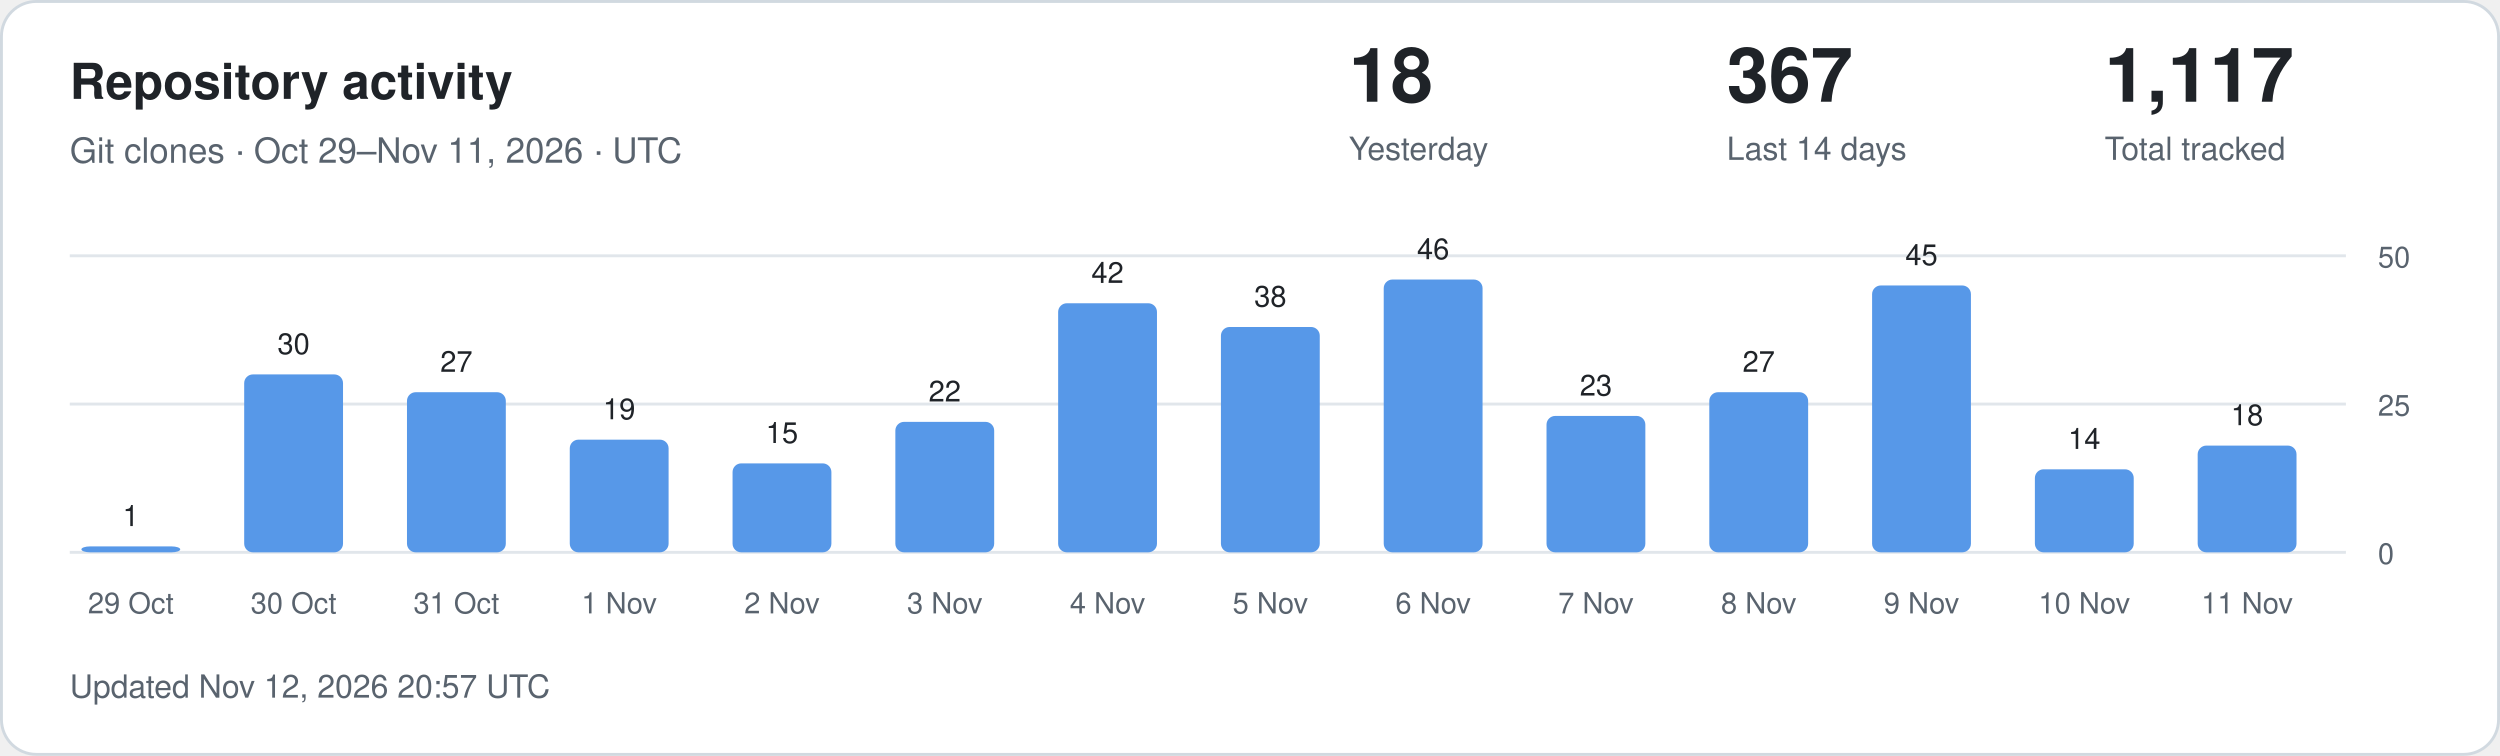
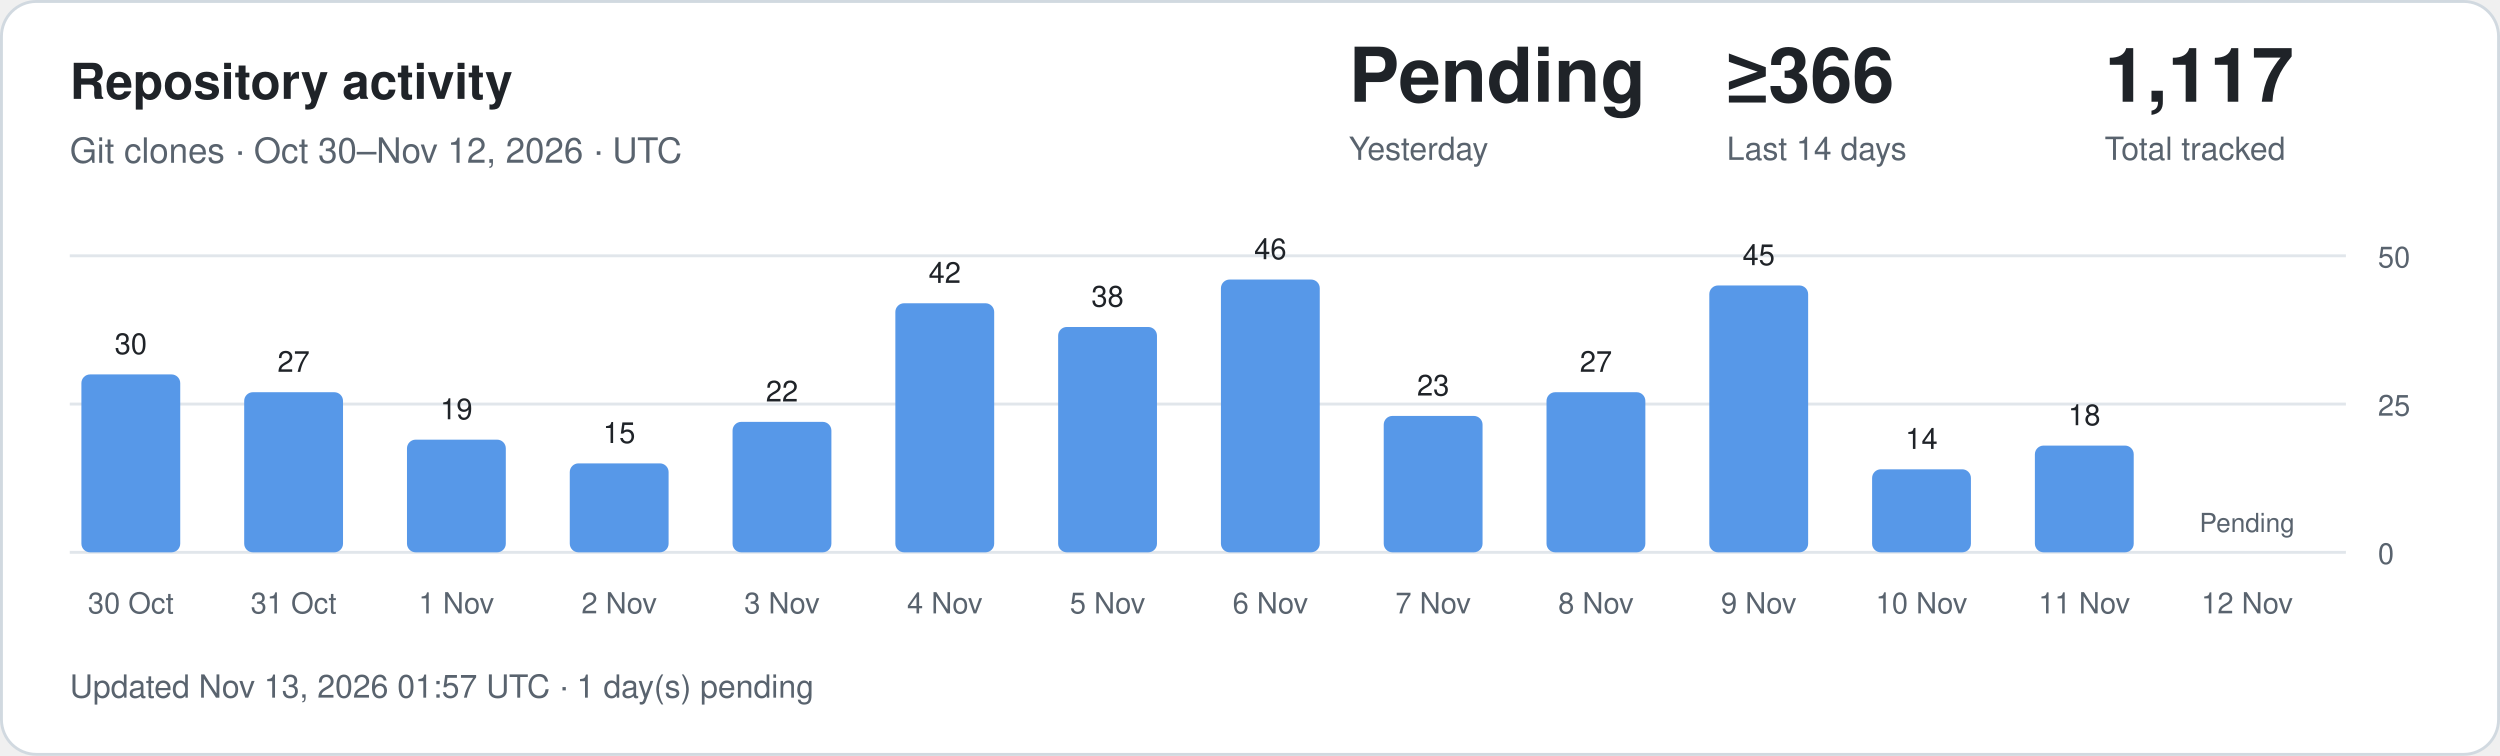
<svg xmlns="http://www.w3.org/2000/svg" width="860" height="260" viewBox="0 0 860 260" role="img" aria-labelledby="title description">
  <style>
.card{fill:#fff;stroke:#d1d9e0}.main{fill:#1f2328}.muted{fill:#59636e}
.grid{stroke:#d1d9e0;stroke-opacity:.65}.bar{fill:#5798e8}.zero{fill:#d1d9e0}
text{font-family:-apple-system,BlinkMacSystemFont,"Segoe UI",Helvetica,Arial,sans-serif}
@media(prefers-color-scheme:dark){.card{fill:#0d1117;stroke:#30363d}.main{fill:#f0f6fc}.muted{fill:#9198a1}.grid{stroke:#30363d}.bar{fill:#79aff4}.zero{fill:#30363d}}
</style>
  <rect class="card" x=".5" y=".5" width="859" height="259" rx="12" />
  <text class="main" x="24" y="34" font-size="17" font-weight="600">Repository activity</text>
-   <text class="muted" x="24" y="56" font-size="12">Git clones · Oct 29–Nov 11, 2026 · UTC</text>
-   <text class="main" x="464" y="35" font-size="26" font-weight="600">18</text>
+   <text class="muted" x="24" y="56" font-size="12">Git clones · Oct 30–Nov 12, 2026 · UTC</text>
+   <text class="main" x="464" y="35" font-size="26" font-weight="600">Pending</text>
  <text class="muted" x="464" y="55" font-size="11">Yesterday</text>
-   <text class="main" x="594" y="35" font-size="26" font-weight="600">367</text>
+   <text class="main" x="594" y="35" font-size="26" font-weight="600">≥366</text>
  <text class="muted" x="594" y="55" font-size="11">Last 14 days</text>
  <text class="main" x="724" y="35" font-size="26" font-weight="600">1,117</text>
  <text class="muted" x="724" y="55" font-size="11">Total tracked</text>
  <line class="grid" x1="24" x2="807" y1="190" y2="190" />
  <text class="muted" x="818" y="194" font-size="10">0</text>
  <line class="grid" x1="24" x2="807" y1="139" y2="139" />
  <text class="muted" x="818" y="143" font-size="10">25</text>
  <line class="grid" x1="24" x2="807" y1="88" y2="88" />
  <text class="muted" x="818" y="92" font-size="10">50</text>
-   <rect class="bar" x="28" y="187.96" width="34" height="2.04" rx="3" />
-   <text class="main" x="45" y="180.96" text-anchor="middle" font-size="10">1</text>
-   <text class="muted" x="45" y="211" text-anchor="middle" font-size="10">29 Oct</text>
-   <rect class="bar" x="84" y="128.80" width="34" height="61.20" rx="3" />
-   <text class="main" x="101" y="121.80" text-anchor="middle" font-size="10">30</text>
-   <text class="muted" x="101" y="211" text-anchor="middle" font-size="10">30 Oct</text>
-   <rect class="bar" x="140" y="134.92" width="34" height="55.08" rx="3" />
-   <text class="main" x="157" y="127.92" text-anchor="middle" font-size="10">27</text>
-   <text class="muted" x="157" y="211" text-anchor="middle" font-size="10">31 Oct</text>
-   <rect class="bar" x="196" y="151.24" width="34" height="38.76" rx="3" />
-   <text class="main" x="213" y="144.24" text-anchor="middle" font-size="10">19</text>
-   <text class="muted" x="213" y="211" text-anchor="middle" font-size="10">1 Nov</text>
-   <rect class="bar" x="252" y="159.40" width="34" height="30.60" rx="3" />
-   <text class="main" x="269" y="152.40" text-anchor="middle" font-size="10">15</text>
-   <text class="muted" x="269" y="211" text-anchor="middle" font-size="10">2 Nov</text>
-   <rect class="bar" x="308" y="145.12" width="34" height="44.88" rx="3" />
-   <text class="main" x="325" y="138.12" text-anchor="middle" font-size="10">22</text>
-   <text class="muted" x="325" y="211" text-anchor="middle" font-size="10">3 Nov</text>
-   <rect class="bar" x="364" y="104.32" width="34" height="85.68" rx="3" />
-   <text class="main" x="381" y="97.32" text-anchor="middle" font-size="10">42</text>
-   <text class="muted" x="381" y="211" text-anchor="middle" font-size="10">4 Nov</text>
-   <rect class="bar" x="420" y="112.48" width="34" height="77.52" rx="3" />
-   <text class="main" x="437" y="105.48" text-anchor="middle" font-size="10">38</text>
-   <text class="muted" x="437" y="211" text-anchor="middle" font-size="10">5 Nov</text>
-   <rect class="bar" x="476" y="96.16" width="34" height="93.84" rx="3" />
-   <text class="main" x="493" y="89.16" text-anchor="middle" font-size="10">46</text>
-   <text class="muted" x="493" y="211" text-anchor="middle" font-size="10">6 Nov</text>
-   <rect class="bar" x="532" y="143.08" width="34" height="46.92" rx="3" />
-   <text class="main" x="549" y="136.08" text-anchor="middle" font-size="10">23</text>
-   <text class="muted" x="549" y="211" text-anchor="middle" font-size="10">7 Nov</text>
-   <rect class="bar" x="588" y="134.92" width="34" height="55.08" rx="3" />
-   <text class="main" x="605" y="127.92" text-anchor="middle" font-size="10">27</text>
-   <text class="muted" x="605" y="211" text-anchor="middle" font-size="10">8 Nov</text>
-   <rect class="bar" x="644" y="98.20" width="34" height="91.80" rx="3" />
-   <text class="main" x="661" y="91.20" text-anchor="middle" font-size="10">45</text>
-   <text class="muted" x="661" y="211" text-anchor="middle" font-size="10">9 Nov</text>
-   <rect class="bar" x="700" y="161.44" width="34" height="28.56" rx="3" />
-   <text class="main" x="717" y="154.44" text-anchor="middle" font-size="10">14</text>
-   <text class="muted" x="717" y="211" text-anchor="middle" font-size="10">10 Nov</text>
-   <rect class="bar" x="756" y="153.28" width="34" height="36.72" rx="3" />
-   <text class="main" x="773" y="146.28" text-anchor="middle" font-size="10">18</text>
-   <text class="muted" x="773" y="211" text-anchor="middle" font-size="10">11 Nov</text>
-   <text class="muted" x="24" y="240" font-size="11">Updated Nov 12, 2026 20:57 UTC</text>
+   <rect class="bar" x="28" y="128.80" width="34" height="61.20" rx="3" />
+   <text class="main" x="45" y="121.80" text-anchor="middle" font-size="10">30</text>
+   <text class="muted" x="45" y="211" text-anchor="middle" font-size="10">30 Oct</text>
+   <rect class="bar" x="84" y="134.92" width="34" height="55.08" rx="3" />
+   <text class="main" x="101" y="127.92" text-anchor="middle" font-size="10">27</text>
+   <text class="muted" x="101" y="211" text-anchor="middle" font-size="10">31 Oct</text>
+   <rect class="bar" x="140" y="151.24" width="34" height="38.76" rx="3" />
+   <text class="main" x="157" y="144.24" text-anchor="middle" font-size="10">19</text>
+   <text class="muted" x="157" y="211" text-anchor="middle" font-size="10">1 Nov</text>
+   <rect class="bar" x="196" y="159.40" width="34" height="30.60" rx="3" />
+   <text class="main" x="213" y="152.40" text-anchor="middle" font-size="10">15</text>
+   <text class="muted" x="213" y="211" text-anchor="middle" font-size="10">2 Nov</text>
+   <rect class="bar" x="252" y="145.12" width="34" height="44.88" rx="3" />
+   <text class="main" x="269" y="138.12" text-anchor="middle" font-size="10">22</text>
+   <text class="muted" x="269" y="211" text-anchor="middle" font-size="10">3 Nov</text>
+   <rect class="bar" x="308" y="104.32" width="34" height="85.68" rx="3" />
+   <text class="main" x="325" y="97.32" text-anchor="middle" font-size="10">42</text>
+   <text class="muted" x="325" y="211" text-anchor="middle" font-size="10">4 Nov</text>
+   <rect class="bar" x="364" y="112.48" width="34" height="77.52" rx="3" />
+   <text class="main" x="381" y="105.48" text-anchor="middle" font-size="10">38</text>
+   <text class="muted" x="381" y="211" text-anchor="middle" font-size="10">5 Nov</text>
+   <rect class="bar" x="420" y="96.16" width="34" height="93.84" rx="3" />
+   <text class="main" x="437" y="89.16" text-anchor="middle" font-size="10">46</text>
+   <text class="muted" x="437" y="211" text-anchor="middle" font-size="10">6 Nov</text>
+   <rect class="bar" x="476" y="143.08" width="34" height="46.92" rx="3" />
+   <text class="main" x="493" y="136.08" text-anchor="middle" font-size="10">23</text>
+   <text class="muted" x="493" y="211" text-anchor="middle" font-size="10">7 Nov</text>
+   <rect class="bar" x="532" y="134.92" width="34" height="55.08" rx="3" />
+   <text class="main" x="549" y="127.92" text-anchor="middle" font-size="10">27</text>
+   <text class="muted" x="549" y="211" text-anchor="middle" font-size="10">8 Nov</text>
+   <rect class="bar" x="588" y="98.20" width="34" height="91.80" rx="3" />
+   <text class="main" x="605" y="91.20" text-anchor="middle" font-size="10">45</text>
+   <text class="muted" x="605" y="211" text-anchor="middle" font-size="10">9 Nov</text>
+   <rect class="bar" x="644" y="161.44" width="34" height="28.56" rx="3" />
+   <text class="main" x="661" y="154.44" text-anchor="middle" font-size="10">14</text>
+   <text class="muted" x="661" y="211" text-anchor="middle" font-size="10">10 Nov</text>
+   <rect class="bar" x="700" y="153.28" width="34" height="36.72" rx="3" />
+   <text class="main" x="717" y="146.28" text-anchor="middle" font-size="10">18</text>
+   <text class="muted" x="717" y="211" text-anchor="middle" font-size="10">11 Nov</text>
+   <text class="muted" x="773" y="183" text-anchor="middle" font-size="9">Pending</text>
+   <text class="muted" x="773" y="211" text-anchor="middle" font-size="10">12 Nov</text>
+   <text class="muted" x="24" y="240" font-size="11">Updated Nov 13, 2026 01:57 UTC · 1 day(s) pending</text>
</svg>
